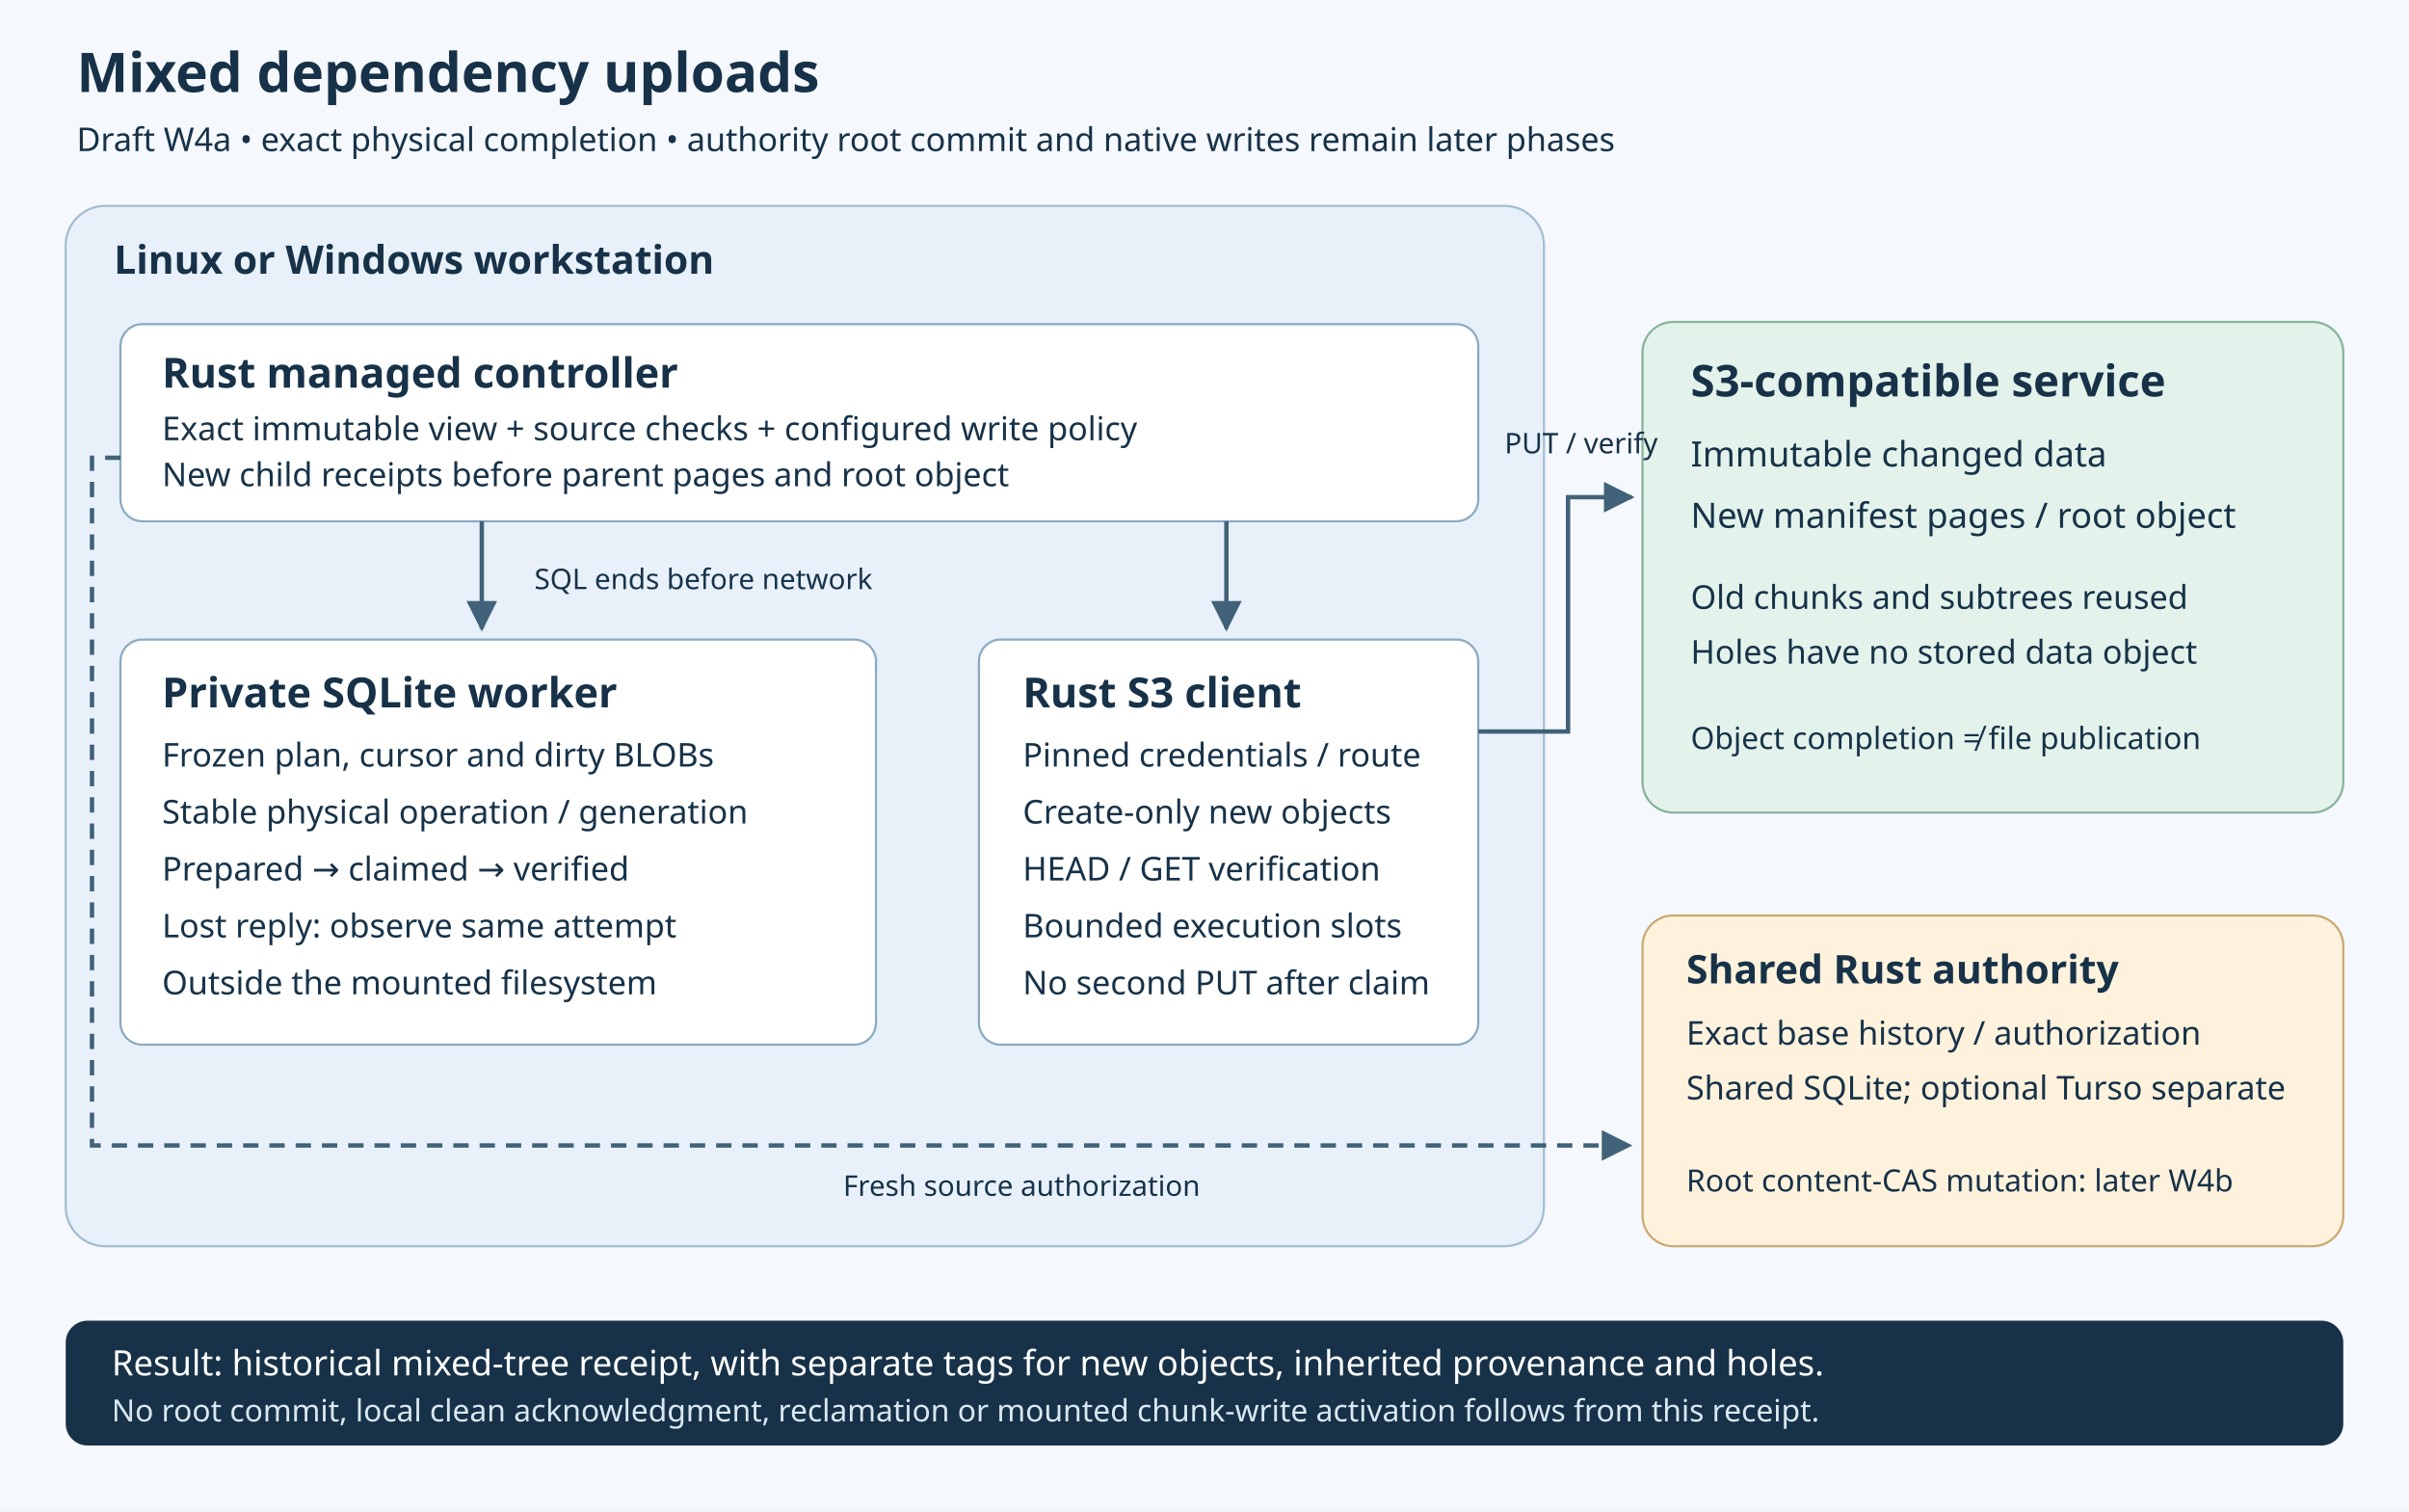
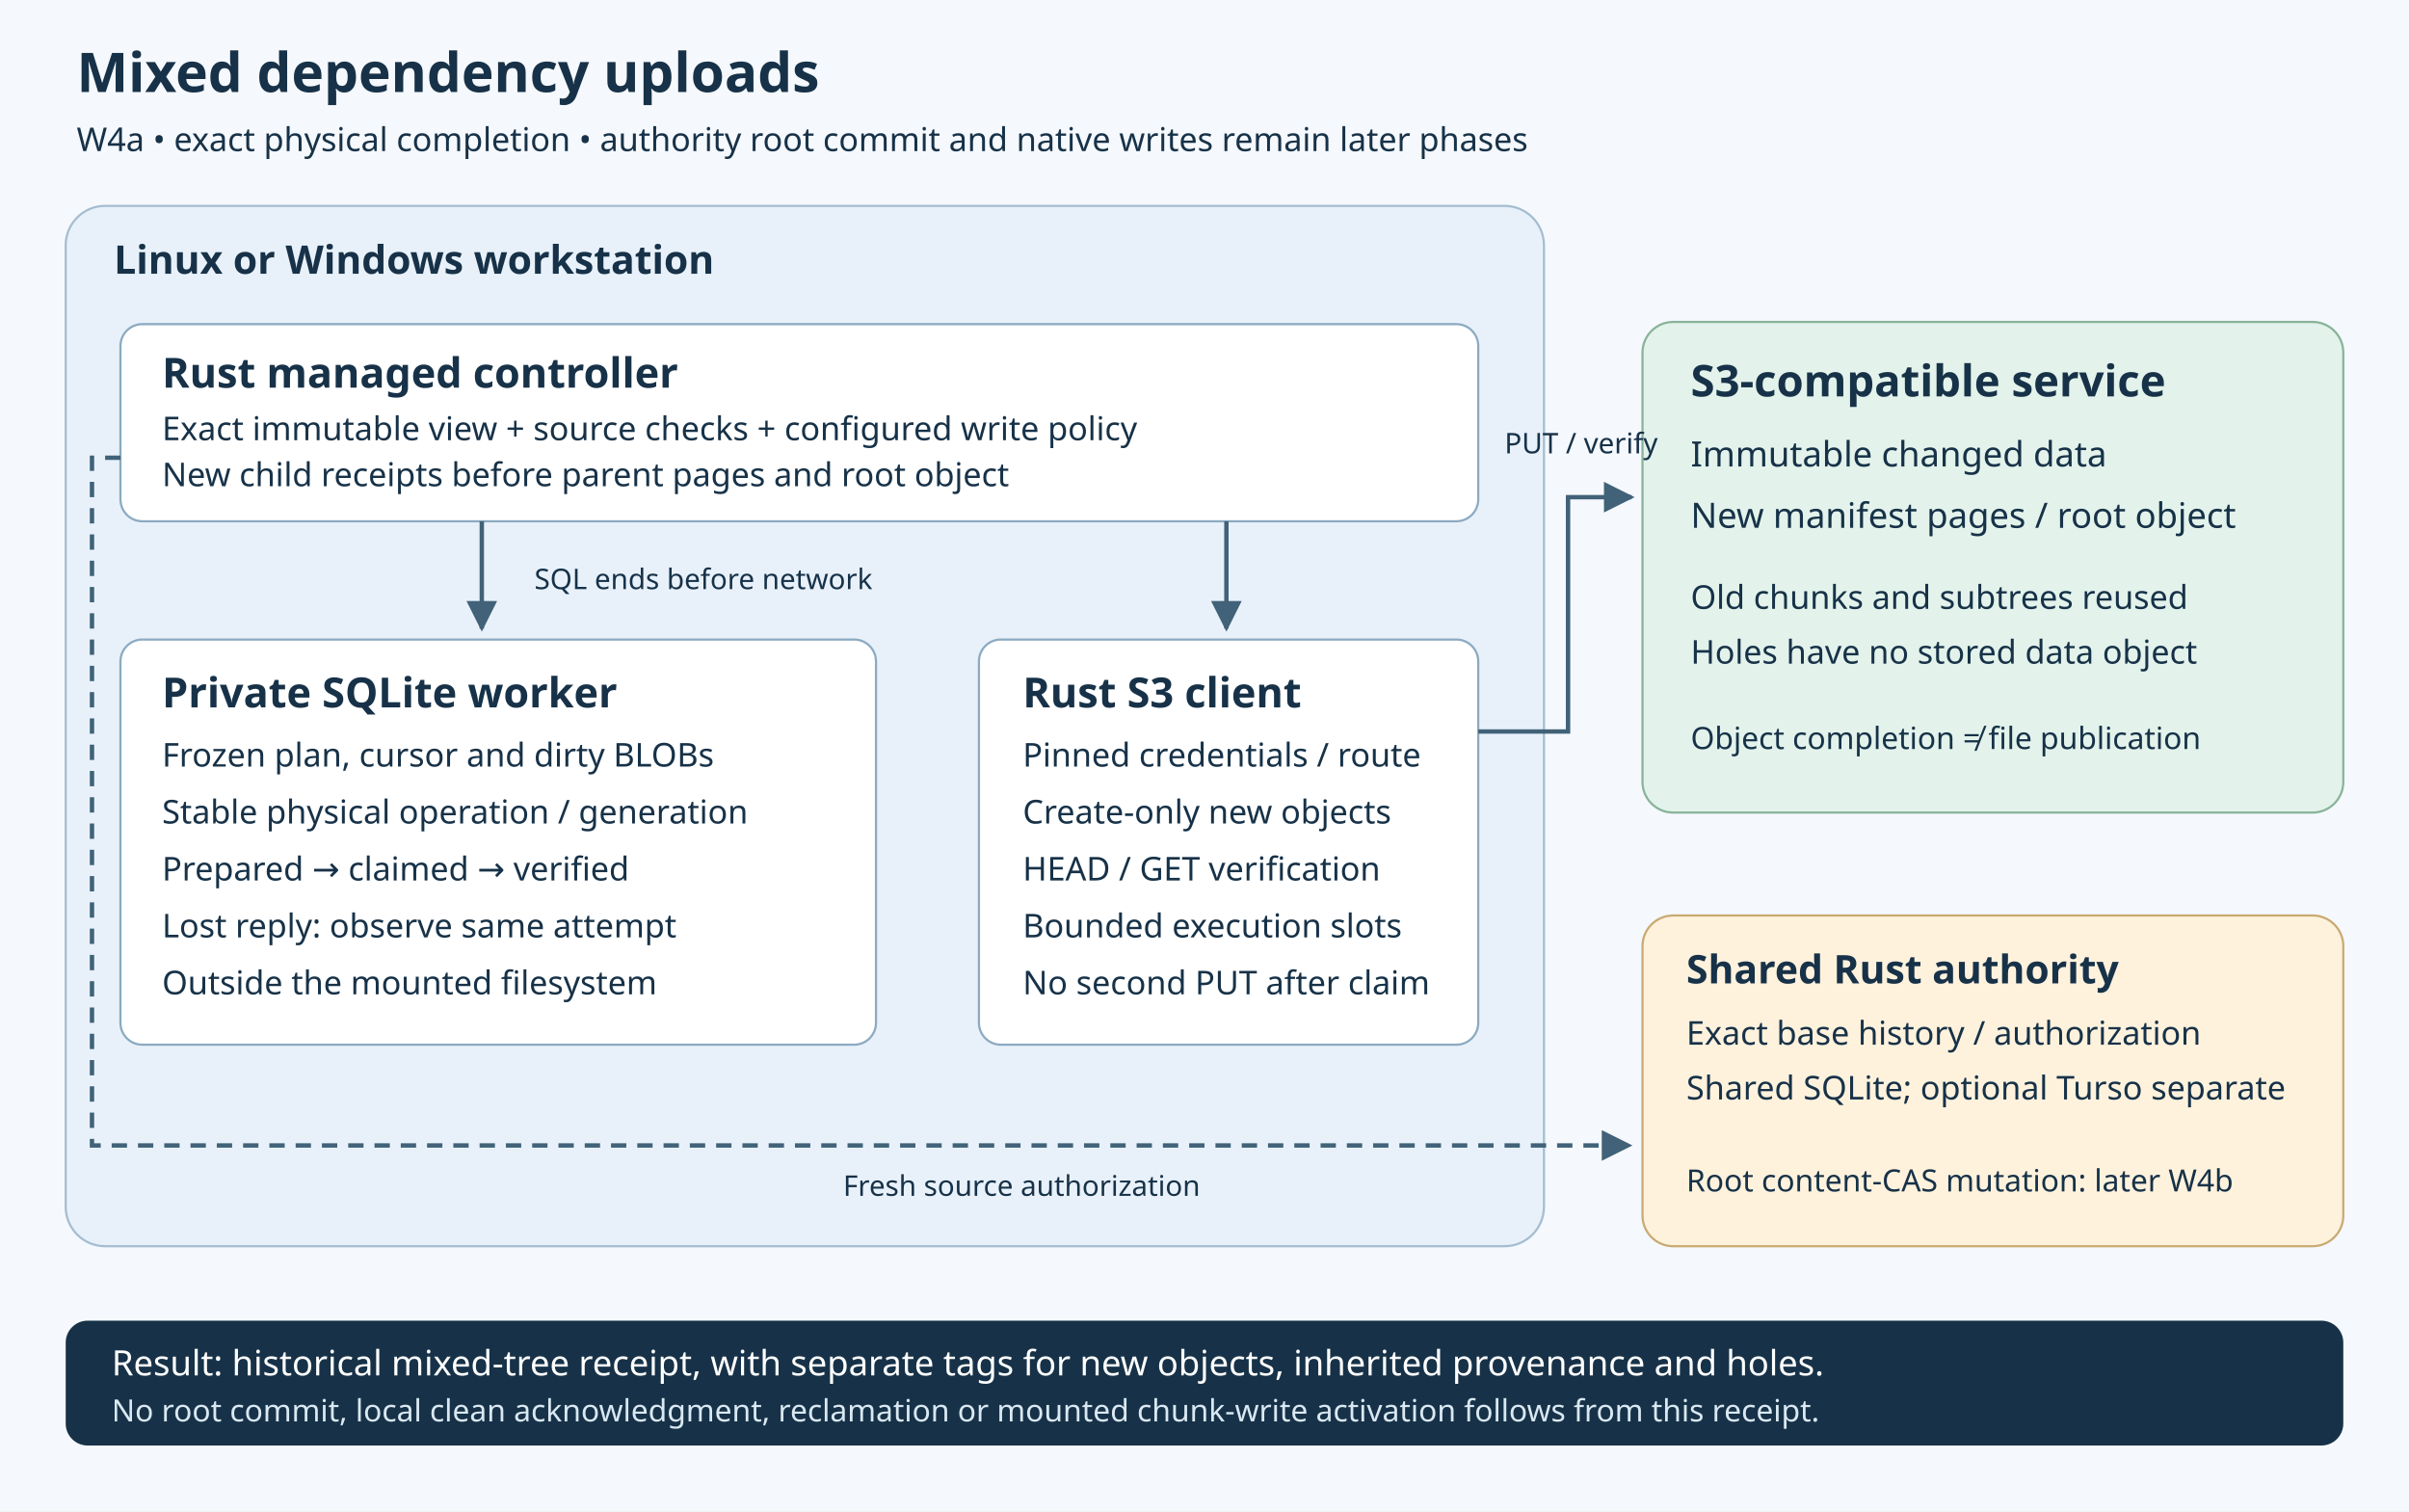
<svg xmlns="http://www.w3.org/2000/svg" width="1100" height="690" viewBox="0 0 1100 690">
  <defs>
    <marker id="a" viewBox="0 0 10 10" refX="9" refY="5" markerWidth="7" markerHeight="7" orient="auto-start-reverse">
      <path d="M0 0 10 5 0 10Z" fill="#416278" />
    </marker>
  </defs>
  <rect width="1100" height="690" fill="#f5f8fc" />
  <g font-family="sans-serif" fill="#173248">
    <text x="35" y="42" font-size="25" font-weight="bold">Mixed dependency uploads</text>
-     <text x="35" y="69" font-size="15">Draft W4a • exact physical completion • authority root commit and native writes remain later phases</text>
+     <text x="35" y="69" font-size="15">W4a • exact physical completion • authority root commit and native writes remain later phases</text>
    <rect x="30" y="94" width="675" height="475" rx="18" fill="#e8f1fa" stroke="#a5bdd1" />
    <text x="52" y="125" font-size="18" font-weight="bold">Linux or Windows workstation</text>
    <rect x="55" y="148" width="620" height="90" rx="10" fill="white" stroke="#8caac1" />
    <text x="74" y="177" font-size="19" font-weight="bold">Rust managed controller</text>
    <text x="74" y="201" font-size="15">Exact immutable view + source checks + configured write policy</text>
    <text x="74" y="222" font-size="15">New child receipts before parent pages and root object</text>
    <rect x="55" y="292" width="345" height="185" rx="10" fill="white" stroke="#8caac1" />
    <text x="74" y="323" font-size="19" font-weight="bold">Private SQLite worker</text>
    <text x="74" y="350" font-size="15">Frozen plan, cursor and dirty BLOBs</text>
    <text x="74" y="376" font-size="15">Stable physical operation / generation</text>
    <text x="74" y="402" font-size="15">Prepared → claimed → verified</text>
    <text x="74" y="428" font-size="15">Lost reply: observe same attempt</text>
    <text x="74" y="454" font-size="15">Outside the mounted filesystem</text>
    <rect x="447" y="292" width="228" height="185" rx="10" fill="white" stroke="#8caac1" />
    <text x="467" y="323" font-size="19" font-weight="bold">Rust S3 client</text>
    <text x="467" y="350" font-size="15">Pinned credentials / route</text>
    <text x="467" y="376" font-size="15">Create-only new objects</text>
    <text x="467" y="402" font-size="15">HEAD / GET verification</text>
    <text x="467" y="428" font-size="15">Bounded execution slots</text>
    <text x="467" y="454" font-size="15">No second PUT after claim</text>
    <path d="M220 238V287" stroke="#416278" stroke-width="2" fill="none" marker-end="url(#a)" />
    <path d="M560 238V287" stroke="#416278" stroke-width="2" fill="none" marker-end="url(#a)" />
    <text x="244" y="269" font-size="13">SQL ends before network</text>
    <rect x="750" y="147" width="320" height="224" rx="14" fill="#e3f3eb" stroke="#89b39a" />
    <text x="772" y="181" font-size="20" font-weight="bold">S3-compatible service</text>
    <text x="772" y="213" font-size="16">Immutable changed data</text>
    <text x="772" y="241" font-size="16">New manifest pages / root object</text>
    <text x="772" y="278" font-size="15">Old chunks and subtrees reused</text>
    <text x="772" y="303" font-size="15">Holes have no stored data object</text>
    <text x="772" y="342" font-size="14">Object completion ≠ file publication</text>
    <path d="M675 334H716V227H745" stroke="#416278" stroke-width="2" fill="none" marker-end="url(#a)" />
    <text x="687" y="207" font-size="13">PUT / verify</text>
    <rect x="750" y="418" width="320" height="151" rx="14" fill="#fff2dd" stroke="#c9aa72" />
    <text x="770" y="449" font-size="18" font-weight="bold">Shared Rust authority</text>
    <text x="770" y="477" font-size="15">Exact base history / authorization</text>
    <text x="770" y="502" font-size="15">Shared SQLite; optional Turso separate</text>
    <text x="770" y="544" font-size="14">Root content-CAS mutation: later W4b</text>
    <path d="M55 209H42V523H744" stroke="#416278" stroke-width="2" fill="none" stroke-dasharray="7 5" marker-end="url(#a)" />
    <text x="385" y="546" font-size="13">Fresh source authorization</text>
    <rect x="30" y="603" width="1040" height="57" rx="10" fill="#173248" />
    <text x="51" y="628" font-size="16" fill="white">Result: historical mixed-tree receipt, with separate tags for new objects, inherited provenance and holes.</text>
    <text x="51" y="649" font-size="14" fill="#d9e8f2">No root commit, local clean acknowledgment, reclamation or mounted chunk-write activation follows from this receipt.</text>
  </g>
</svg>
